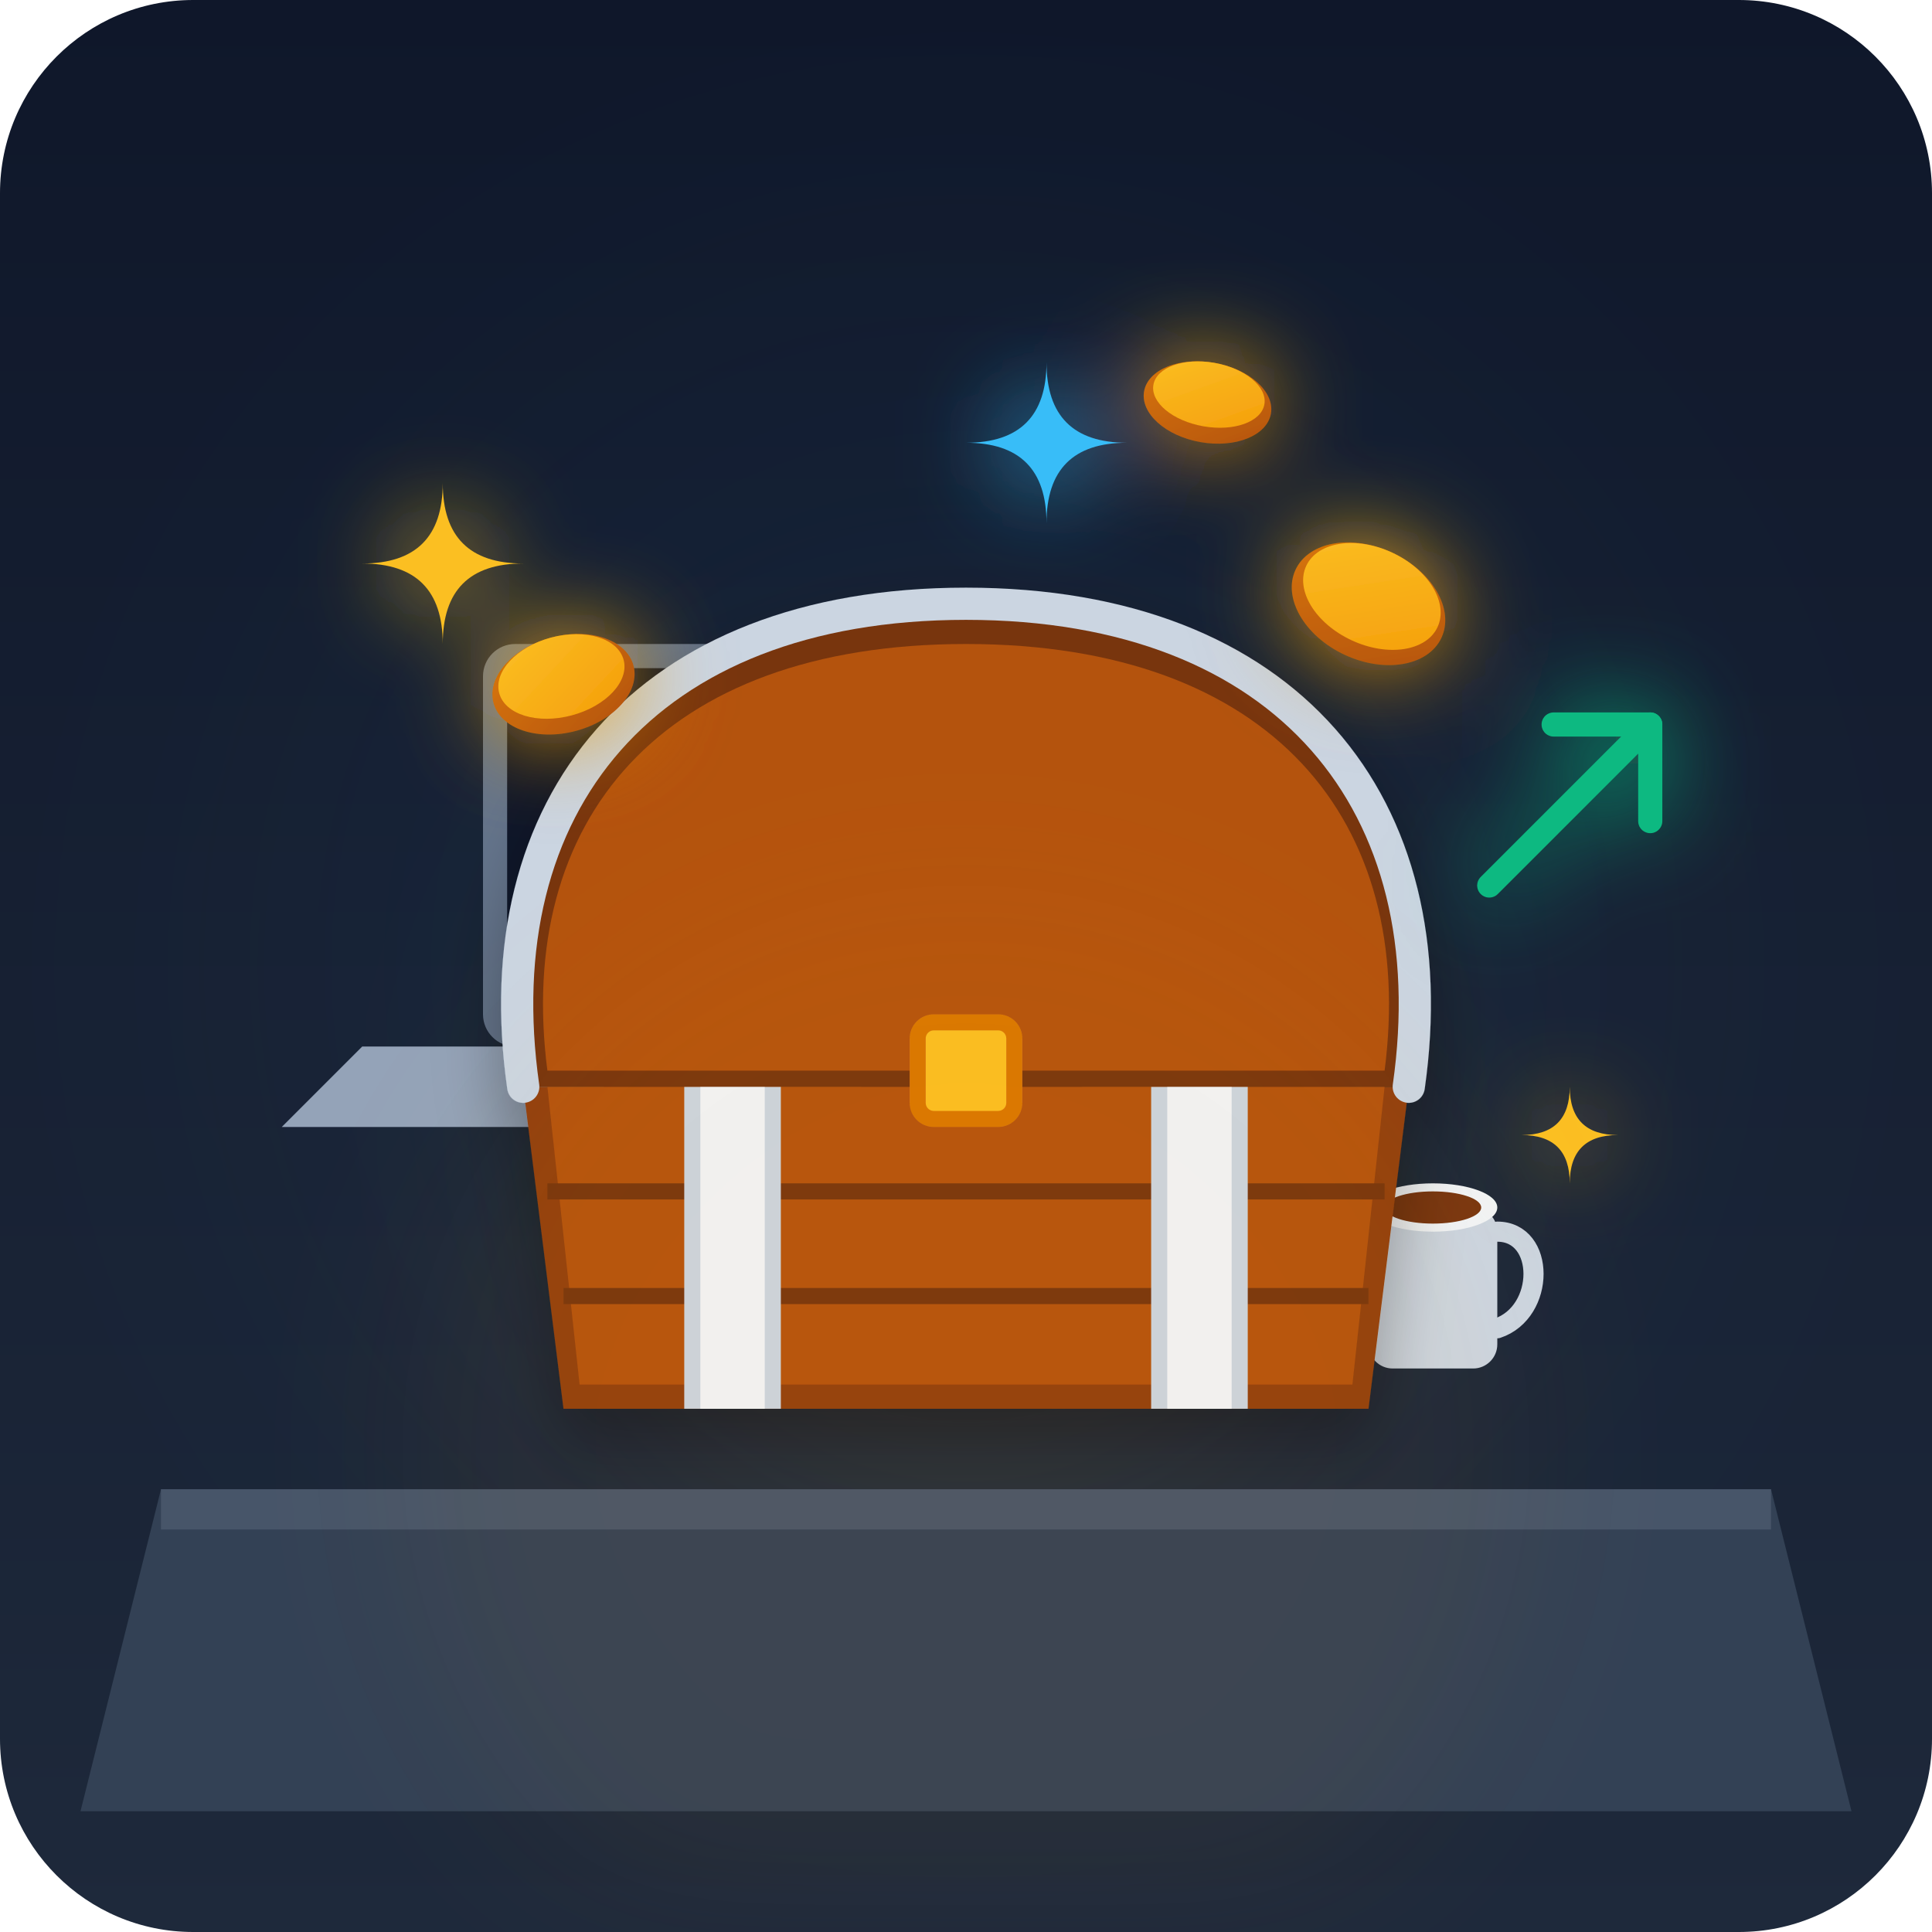
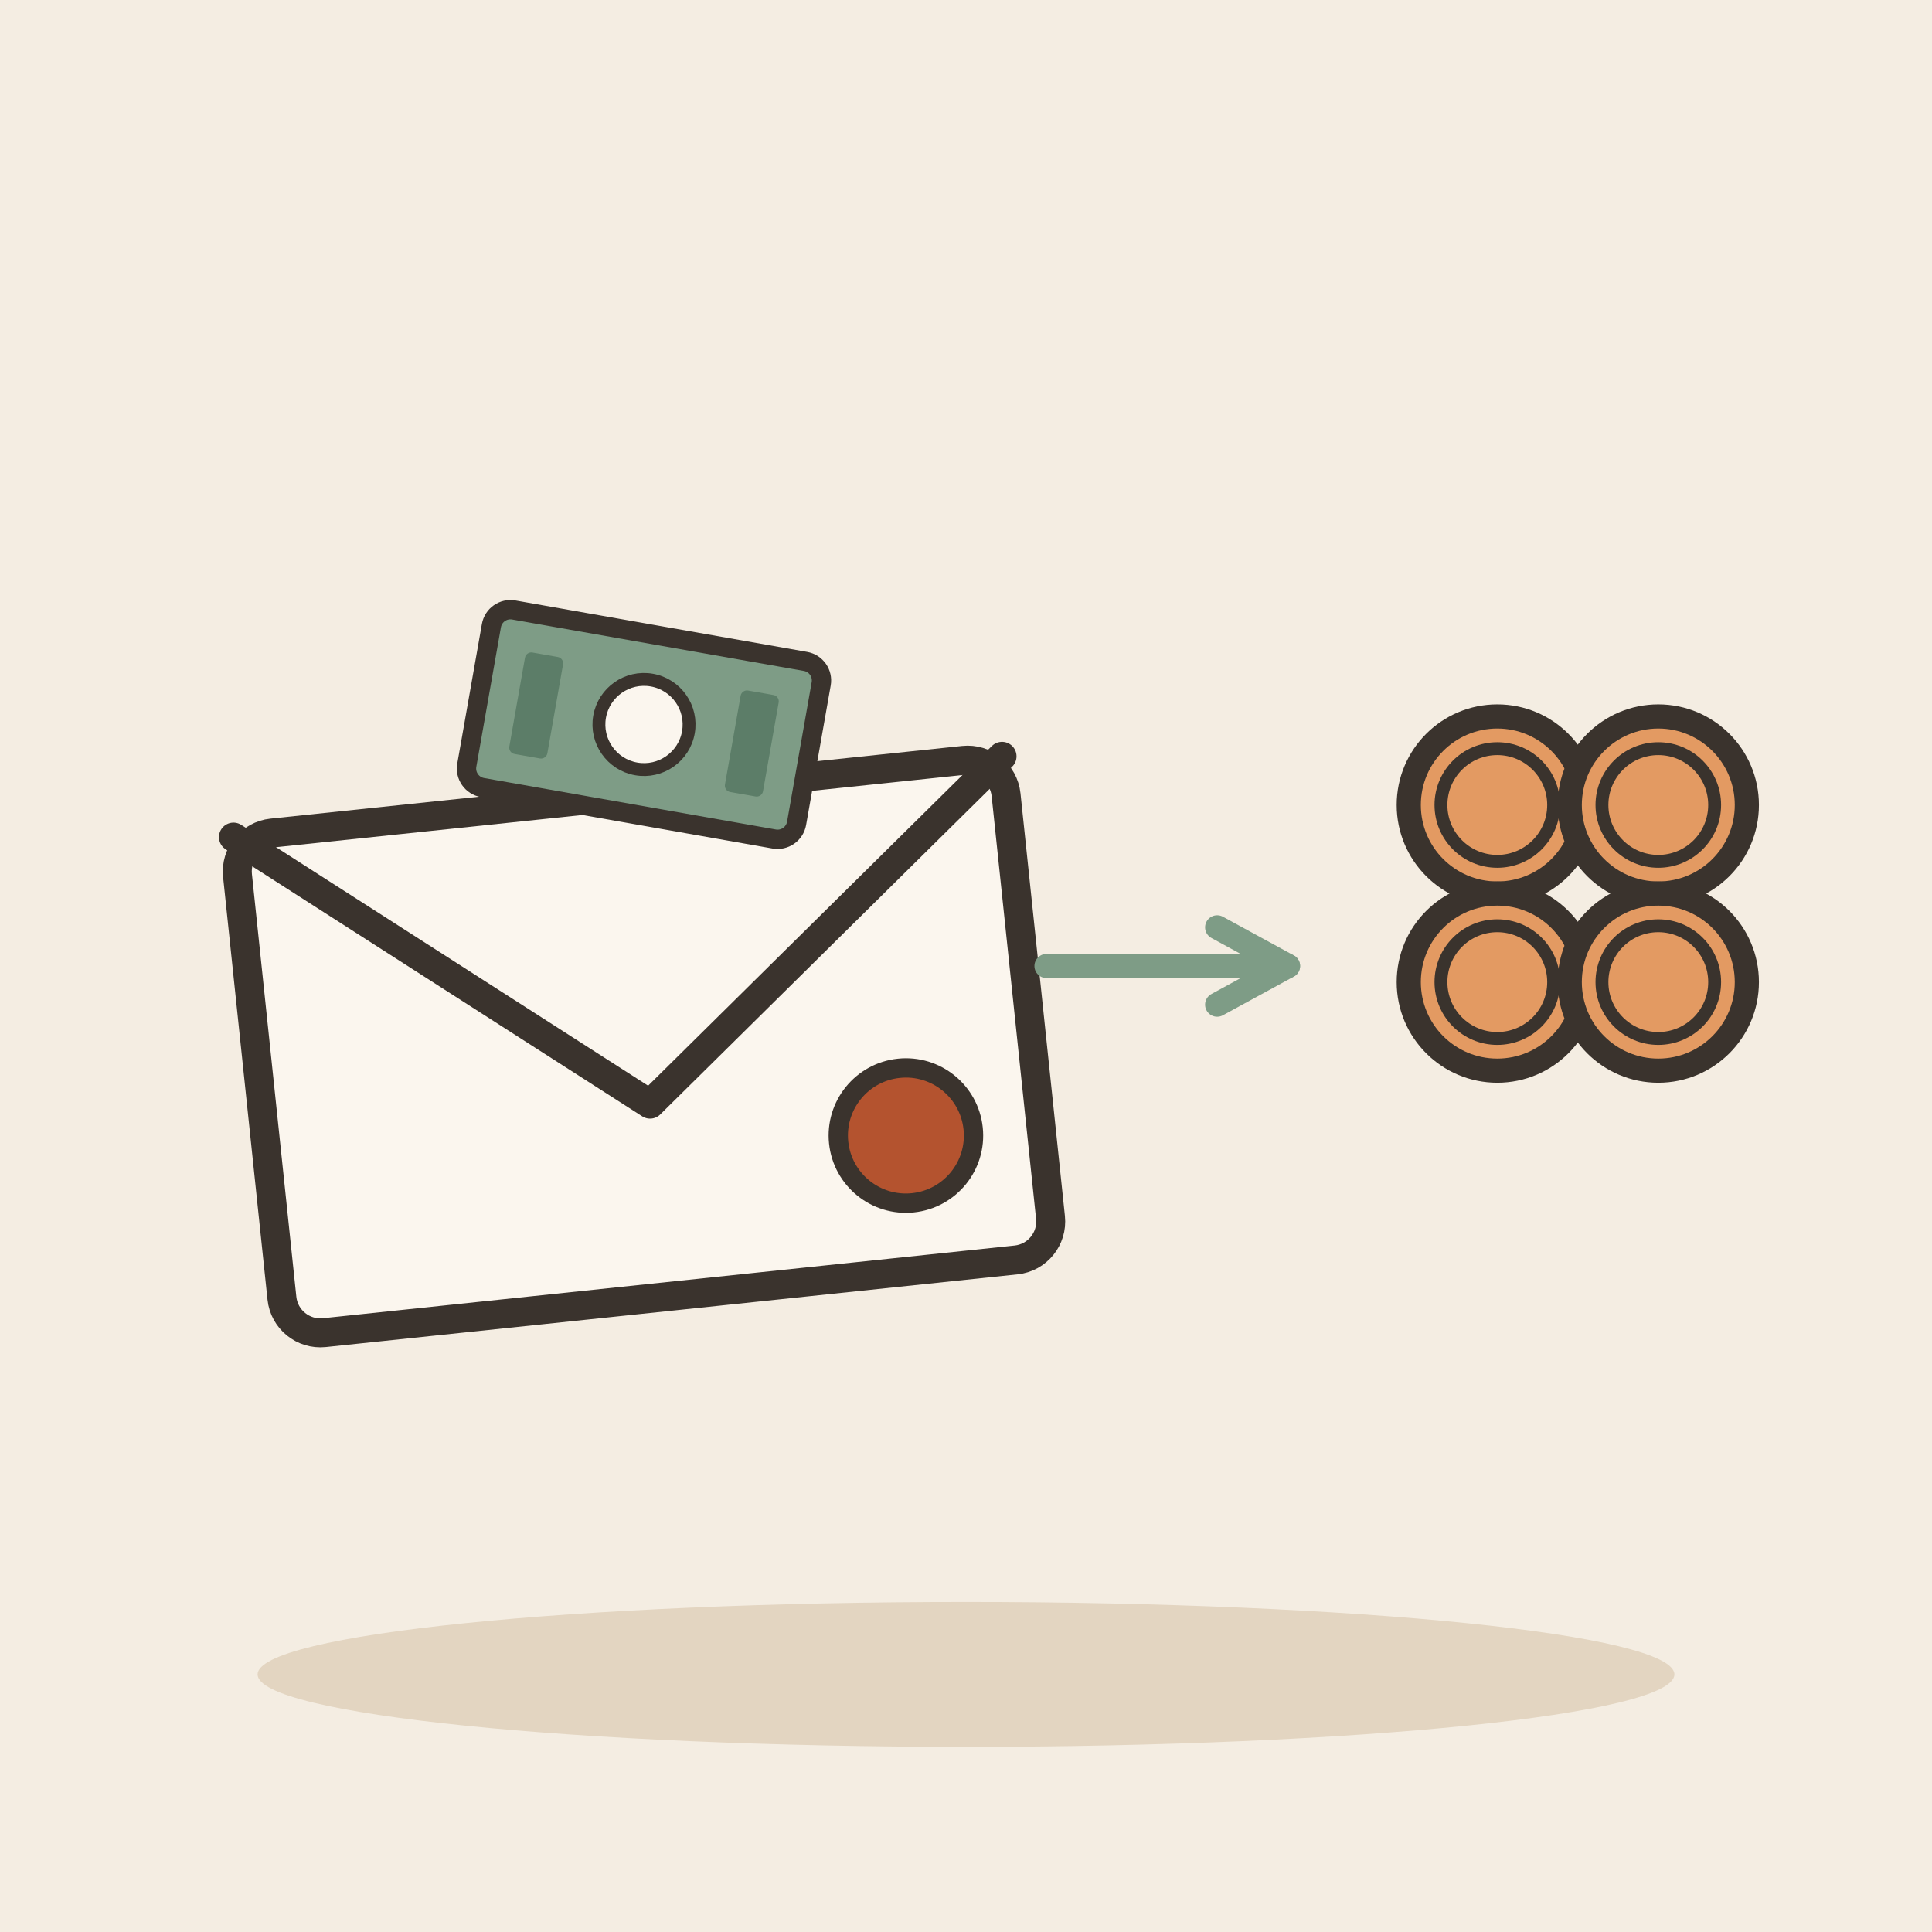
- <svg xmlns="http://www.w3.org/2000/svg" width="240" height="240" viewBox="0 0 240 240">
-   <defs>
-     <linearGradient id="bg-grad" x1="0" y1="0" x2="0" y2="1">
-       <stop offset="0%" stop-color="#0f172a" />
-       <stop offset="100%" stop-color="#1e293b" />
-     </linearGradient>
-     <linearGradient id="coin-edge" x1="0" y1="0" x2="1" y2="1">
-       <stop offset="0%" stop-color="#d97706" />
-       <stop offset="100%" stop-color="#b45309" />
-     </linearGradient>
-     <linearGradient id="coin-face" x1="0" y1="0" x2="1" y2="1">
-       <stop offset="0%" stop-color="#fbbf24" />
-       <stop offset="100%" stop-color="#f59e0b" />
-     </linearGradient>
-     <filter id="glow" x="-20%" y="-20%" width="140%" height="140%">
-       <feGaussianBlur stdDeviation="6" result="blur" />
-       <feComposite in="SourceGraphic" in2="blur" operator="over" />
-     </filter>
-     <filter id="soft-shadow" x="-10%" y="-10%" width="120%" height="120%">
-       <feDropShadow dx="0" dy="4" stdDeviation="4" flood-color="#000" flood-opacity="0.3" />
-     </filter>
-   </defs>
-   <rect width="240" height="240" rx="24" fill="url(#bg-grad)" />
-   <circle cx="120" cy="120" r="90" fill="#38bdf8" opacity="0.03" filter="blur(20px)" />
-   <circle cx="120" cy="140" r="50" fill="#f59e0b" opacity="0.08" filter="blur(15px)" />
-   <g id="environment">
-     <path d="M 20,185 L 220,185 L 230,225 L 10,225 Z" fill="#334155" />
-     <path d="M 20,185 L 220,185 L 220,190 L 20,190 Z" fill="#475569" />
-     <g transform="translate(45, 115)">
-       <rect x="15" y="-35" width="80" height="50" rx="4" fill="#64748b" />
-       <rect x="18" y="-32" width="74" height="44" rx="2" fill="#0f172a" />
-       <path d="M 24,-5 L 35,-15 L 48,-10 L 62,-25 L 75,-12 L 86,-28" fill="none" stroke="#38bdf8" stroke-width="2.5" stroke-linecap="round" stroke-linejoin="round" />
-       <circle cx="86" cy="-28" r="3" fill="#38bdf8" />
-       <path d="M 0,15 L 110,15 L 120,25 L -10,25 Z" fill="#94a3b8" />
-       <rect x="45" y="18" width="20" height="3" rx="1.5" fill="#475569" />
-     </g>
-     <g transform="translate(170, 145)">
-       <rect x="0" y="5" width="16" height="20" rx="3" fill="#cbd5e1" />
-       <path d="M 16,8 C 22,8 22,18 16,20" fill="none" stroke="#cbd5e1" stroke-width="2.5" stroke-linecap="round" />
-       <ellipse cx="8" cy="5" rx="8" ry="3" fill="#f1f5f9" />
-       <ellipse cx="8" cy="5" rx="6" ry="2" fill="#78350f" />
-     </g>
+ <svg xmlns="http://www.w3.org/2000/svg" viewBox="0 0 240 240" data-style="editorial">
+   <rect width="240" height="240" fill="#F4EDE2" />
+   <ellipse cx="120" cy="208" rx="88" ry="9" fill="#E3D5C1" />
+   <g transform="translate(80 130) rotate(-6) scale(1.2 1.2)">
+     <rect x="-40" y="-26" width="80" height="52" rx="4" fill="#FBF6EE" stroke="#3A332D" stroke-width="3" stroke-linecap="round" stroke-linejoin="round" />
+     <path d="M-40 -26L0 6L40 -26" fill="none" stroke="#3A332D" stroke-width="3" stroke-linecap="round" stroke-linejoin="round" />
+     <circle cx="26" cy="12" r="7" fill="#B4532F" stroke="#3A332D" stroke-linecap="round" stroke-linejoin="round" stroke-width="2" />
  </g>
-   <g id="treasure-chest" filter="url(#soft-shadow)">
-     <rect x="75" y="115" width="90" height="35" fill="#451a03" />
-     <circle cx="100" cy="115" r="10" fill="url(#coin-edge)" />
-     <circle cx="100" cy="114" r="9" fill="url(#coin-face)" />
-     <circle cx="125" cy="112" r="11" fill="url(#coin-edge)" />
-     <circle cx="125" cy="111" r="10" fill="url(#coin-face)" />
-     <circle cx="145" cy="116" r="9" fill="url(#coin-edge)" />
-     <circle cx="145" cy="115" r="8" fill="url(#coin-face)" />
-     <circle cx="90" cy="122" r="11" fill="url(#coin-edge)" />
-     <circle cx="90" cy="121" r="10" fill="url(#coin-face)" />
-     <circle cx="112" cy="118" r="12" fill="url(#coin-edge)" />
-     <circle cx="112" cy="117" r="11" fill="url(#coin-face)" />
-     <circle cx="135" cy="119" r="10" fill="url(#coin-edge)" />
-     <circle cx="135" cy="118" r="9" fill="url(#coin-face)" />
-     <circle cx="155" cy="123" r="9" fill="url(#coin-edge)" />
-     <circle cx="155" cy="122" r="8" fill="url(#coin-face)" />
-     <ellipse cx="100" cy="130" rx="10" ry="7" fill="url(#coin-edge)" />
-     <ellipse cx="100" cy="129" rx="9" ry="6" fill="url(#coin-face)" />
-     <ellipse cx="120" cy="126" rx="12" ry="8" fill="url(#coin-edge)" />
-     <ellipse cx="120" cy="125" rx="11" ry="7" fill="url(#coin-face)" />
-     <ellipse cx="140" cy="129" rx="11" ry="7" fill="url(#coin-edge)" />
-     <ellipse cx="140" cy="128" rx="10" ry="6" fill="url(#coin-face)" />
-     <path d="M 65,135 L 175,135 L 170,175 L 70,175 Z" fill="#92400e" />
-     <path d="M 68,135 L 172,135 L 168,172 L 72,172 Z" fill="#b45309" />
-     <line x1="68" y1="148" x2="172" y2="148" stroke="#78350f" stroke-width="2" />
-     <line x1="70" y1="161" x2="170" y2="161" stroke="#78350f" stroke-width="2" />
-     <rect x="85" y="135" width="12" height="40" fill="#cbd5e1" />
-     <rect x="87" y="135" width="8" height="40" fill="#f1f5f9" />
-     <rect x="143" y="135" width="12" height="40" fill="#cbd5e1" />
-     <rect x="145" y="135" width="8" height="40" fill="#f1f5f9" />
-     <path d="M 65,135 C 60,100 80,75 120,75 C 160,75 180,100 175,135 Z" fill="#78350f" />
-     <path d="M 68,133 C 64,102 82,80 120,80 C 158,80 176,102 172,133 Z" fill="#b45309" />
-     <path d="M 65,135 C 60,100 80,75 120,75 C 160,75 180,100 175,135" fill="none" stroke="#cbd5e1" stroke-width="4" stroke-linecap="round" />
-     <rect x="114" y="127" width="12" height="12" rx="2" fill="#fbbf24" stroke="#d97706" stroke-width="2" />
+   <g transform="translate(80 90) rotate(10) scale(0.8 0.8)">
+     <rect x="-26" y="-14" width="52" height="28" rx="3" fill="#7E9C86" stroke="#3A332D" stroke-width="3" stroke-linecap="round" stroke-linejoin="round" />
+     <circle cx="0" cy="0" r="7" fill="#FBF6EE" stroke="#3A332D" stroke-linecap="round" stroke-linejoin="round" stroke-width="2" />
+     <rect x="-20" y="-8" width="6" height="16" rx="1" fill="#5C7D68" />
+     <rect x="14" y="-8" width="6" height="16" rx="1" fill="#5C7D68" />
  </g>
-   <g id="dynamic-wealth" filter="url(#glow)">
-     <g transform="translate(70, 85) rotate(-15)">
-       <ellipse cx="0" cy="0" rx="9" ry="6" fill="url(#coin-edge)" />
-       <ellipse cx="0" cy="-1" rx="8" ry="5" fill="url(#coin-face)" />
-     </g>
-     <g transform="translate(170, 75) rotate(25)">
-       <ellipse cx="0" cy="0" rx="10" ry="7" fill="url(#coin-edge)" />
-       <ellipse cx="0" cy="-1" rx="9" ry="6" fill="url(#coin-face)" />
-     </g>
-     <g transform="translate(150, 50) rotate(10)">
-       <ellipse cx="0" cy="0" rx="8" ry="5" fill="url(#coin-edge)" />
-       <ellipse cx="0" cy="-1" rx="7" ry="4" fill="url(#coin-face)" />
-     </g>
-     <path d="M 185,110 L 205,90 L 205,102" fill="none" stroke="#10b981" stroke-width="3" stroke-linecap="round" stroke-linejoin="round" />
-     <path d="M 205,90 L 193,90" fill="none" stroke="#10b981" stroke-width="3" stroke-linecap="round" stroke-linejoin="round" />
-     <path d="M 55,60 Q 55,70 45,70 Q 55,70 55,80 Q 55,70 65,70 Q 55,70 55,60 Z" fill="#fbbf24" />
-     <path d="M 130,45 Q 130,55 120,55 Q 130,55 130,65 Q 130,55 140,55 Q 130,55 130,45 Z" fill="#38bdf8" />
-     <path d="M 195,135 Q 195,141 189,141 Q 195,141 195,147 Q 195,141 201,141 Q 195,141 195,135 Z" fill="#fbbf24" />
-   </g>
-   <circle cx="120" cy="180" r="70" fill="#f59e0b" opacity="0.05" filter="blur(10px)" />
+   <path d="M130 120L160 120" stroke="#7E9C86" stroke-width="3" stroke-linecap="round" fill="none" />
+   <path d="M151.2 124.8L160 120L151.2 115.2" fill="none" stroke="#7E9C86" stroke-width="3" stroke-linecap="round" stroke-linejoin="round" />
+   <circle cx="186" cy="100" r="11" fill="#E39A62" stroke="#3A332D" stroke-width="3" stroke-linecap="round" stroke-linejoin="round" />
+   <circle cx="186" cy="100" r="7" fill="none" stroke="#3A332D" stroke-linecap="round" stroke-linejoin="round" stroke-width="1.6" />
+   <circle cx="206" cy="100" r="11" fill="#E39A62" stroke="#3A332D" stroke-width="3" stroke-linecap="round" stroke-linejoin="round" />
+   <circle cx="206" cy="100" r="7" fill="none" stroke="#3A332D" stroke-linecap="round" stroke-linejoin="round" stroke-width="1.6" />
+   <circle cx="186" cy="122" r="11" fill="#E39A62" stroke="#3A332D" stroke-width="3" stroke-linecap="round" stroke-linejoin="round" />
+   <circle cx="186" cy="122" r="7" fill="none" stroke="#3A332D" stroke-linecap="round" stroke-linejoin="round" stroke-width="1.6" />
+   <circle cx="206" cy="122" r="11" fill="#E39A62" stroke="#3A332D" stroke-width="3" stroke-linecap="round" stroke-linejoin="round" />
+   <circle cx="206" cy="122" r="7" fill="none" stroke="#3A332D" stroke-linecap="round" stroke-linejoin="round" stroke-width="1.6" />
</svg>
